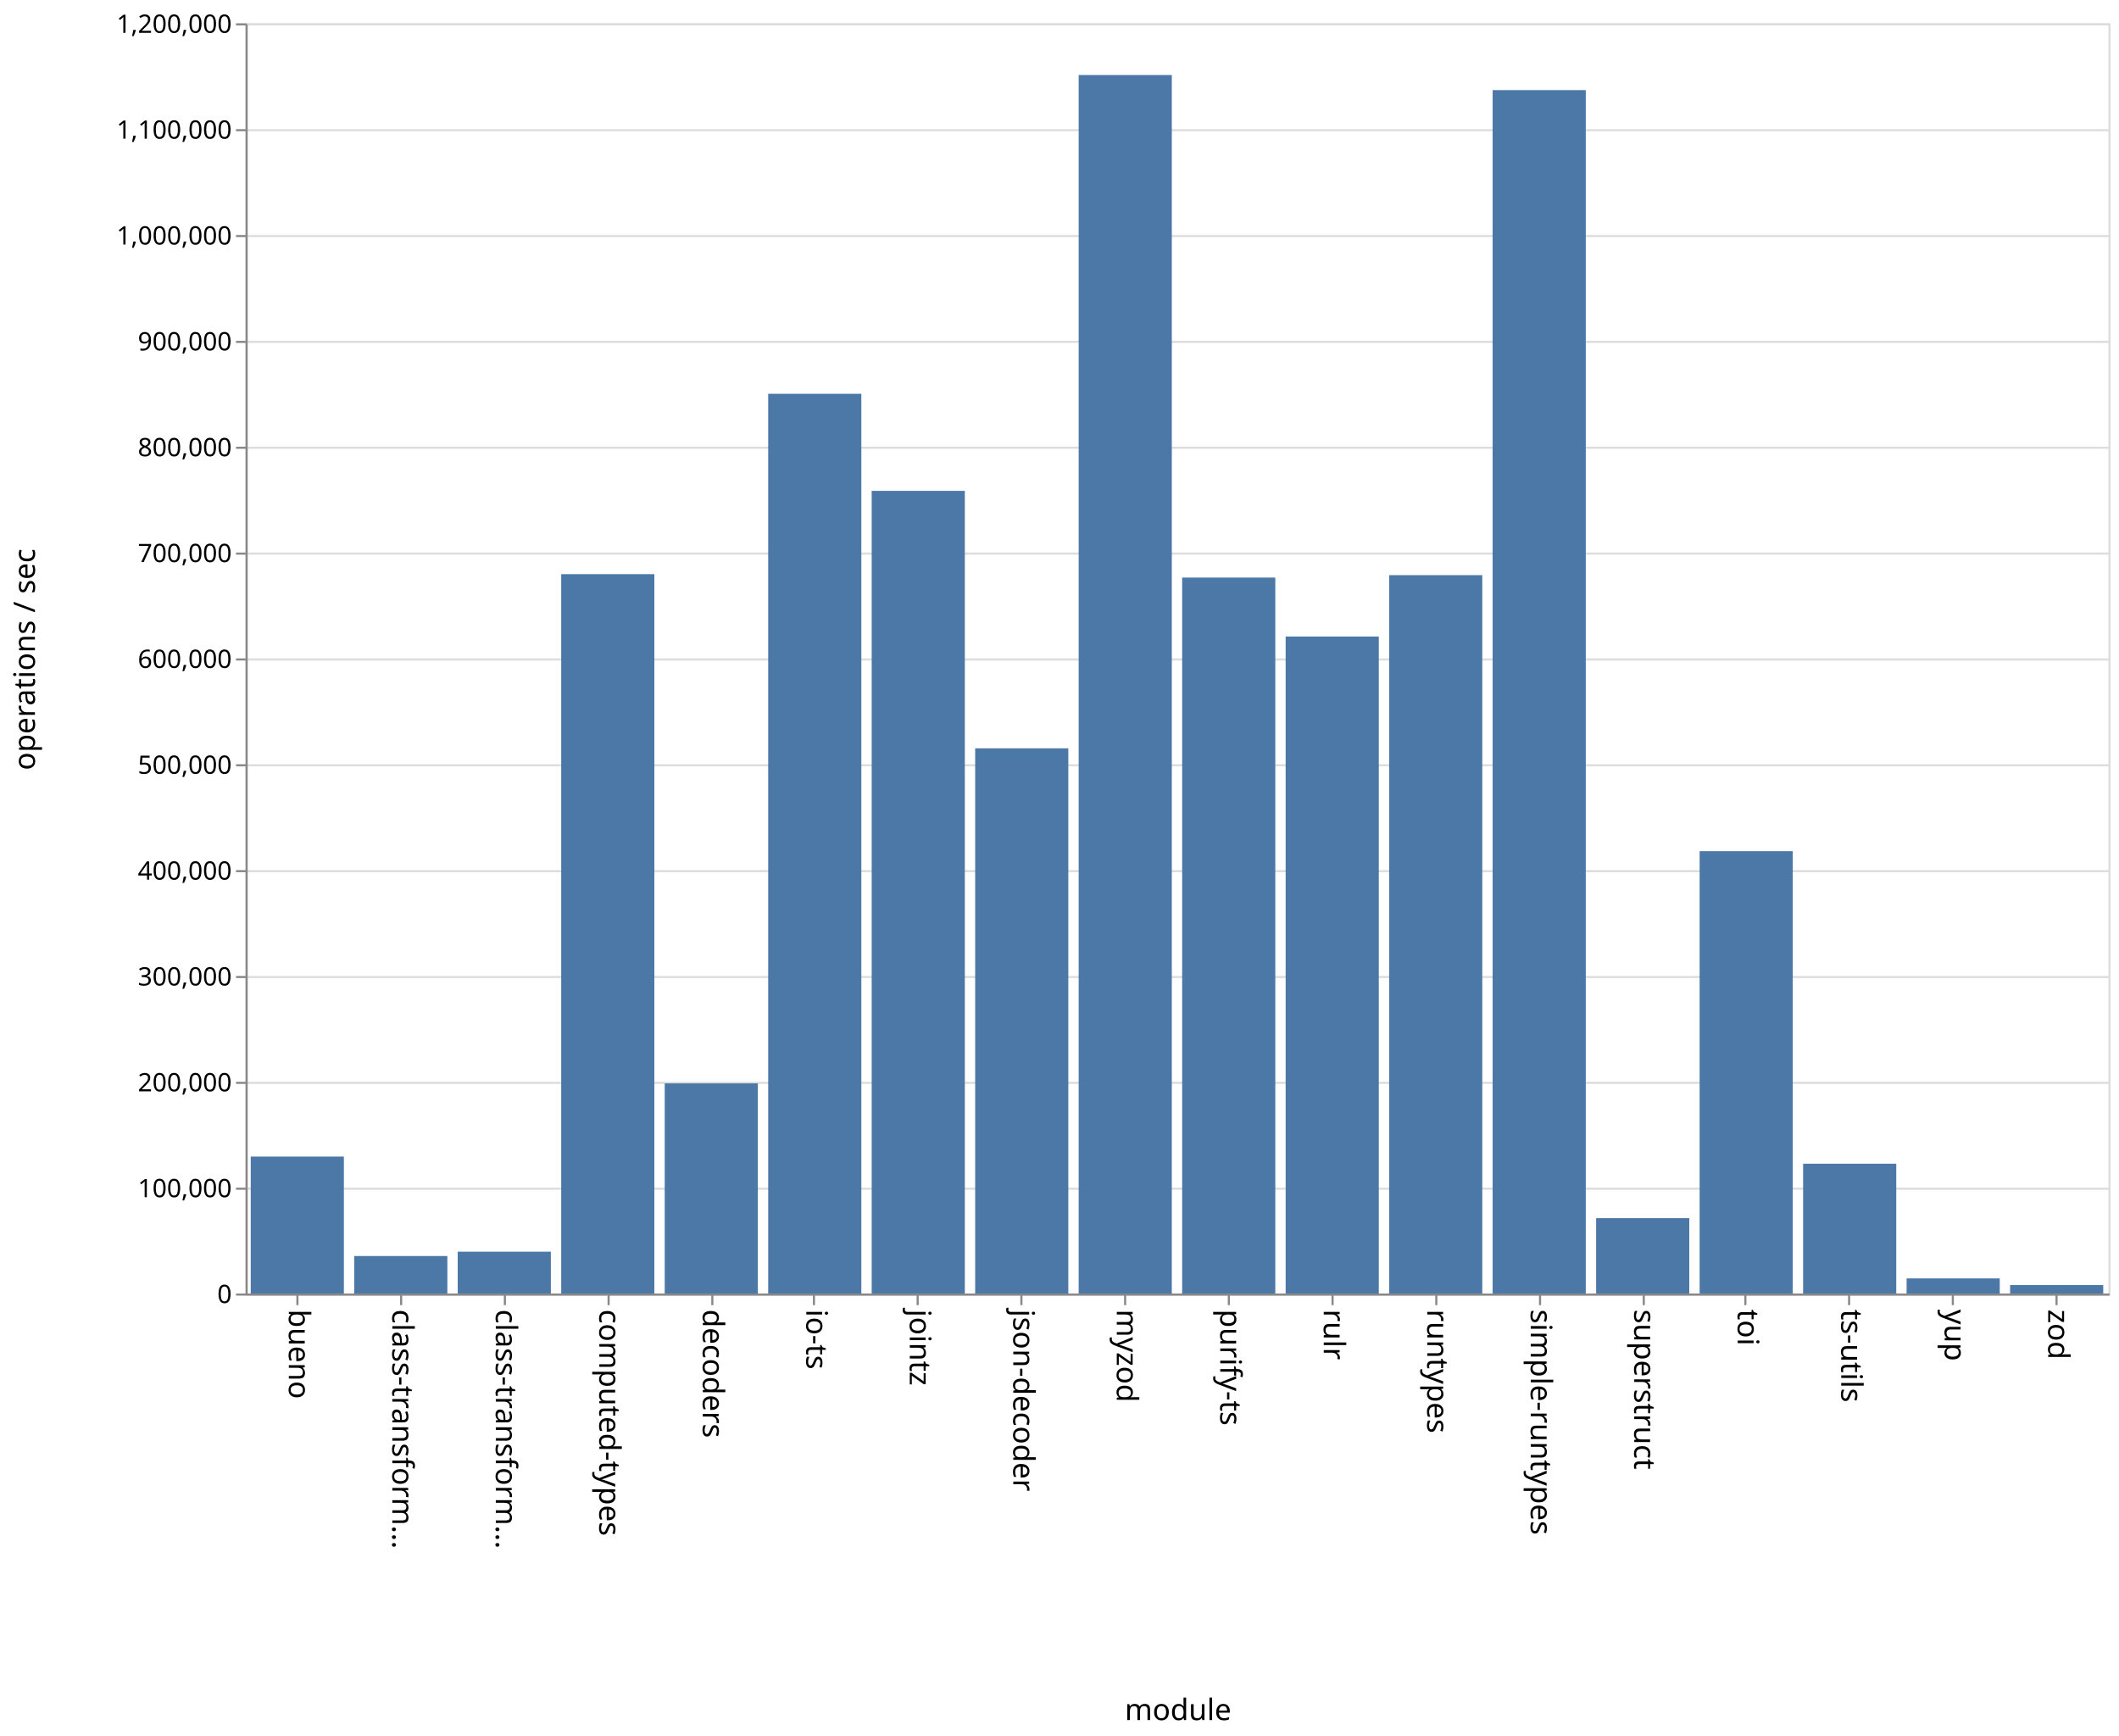
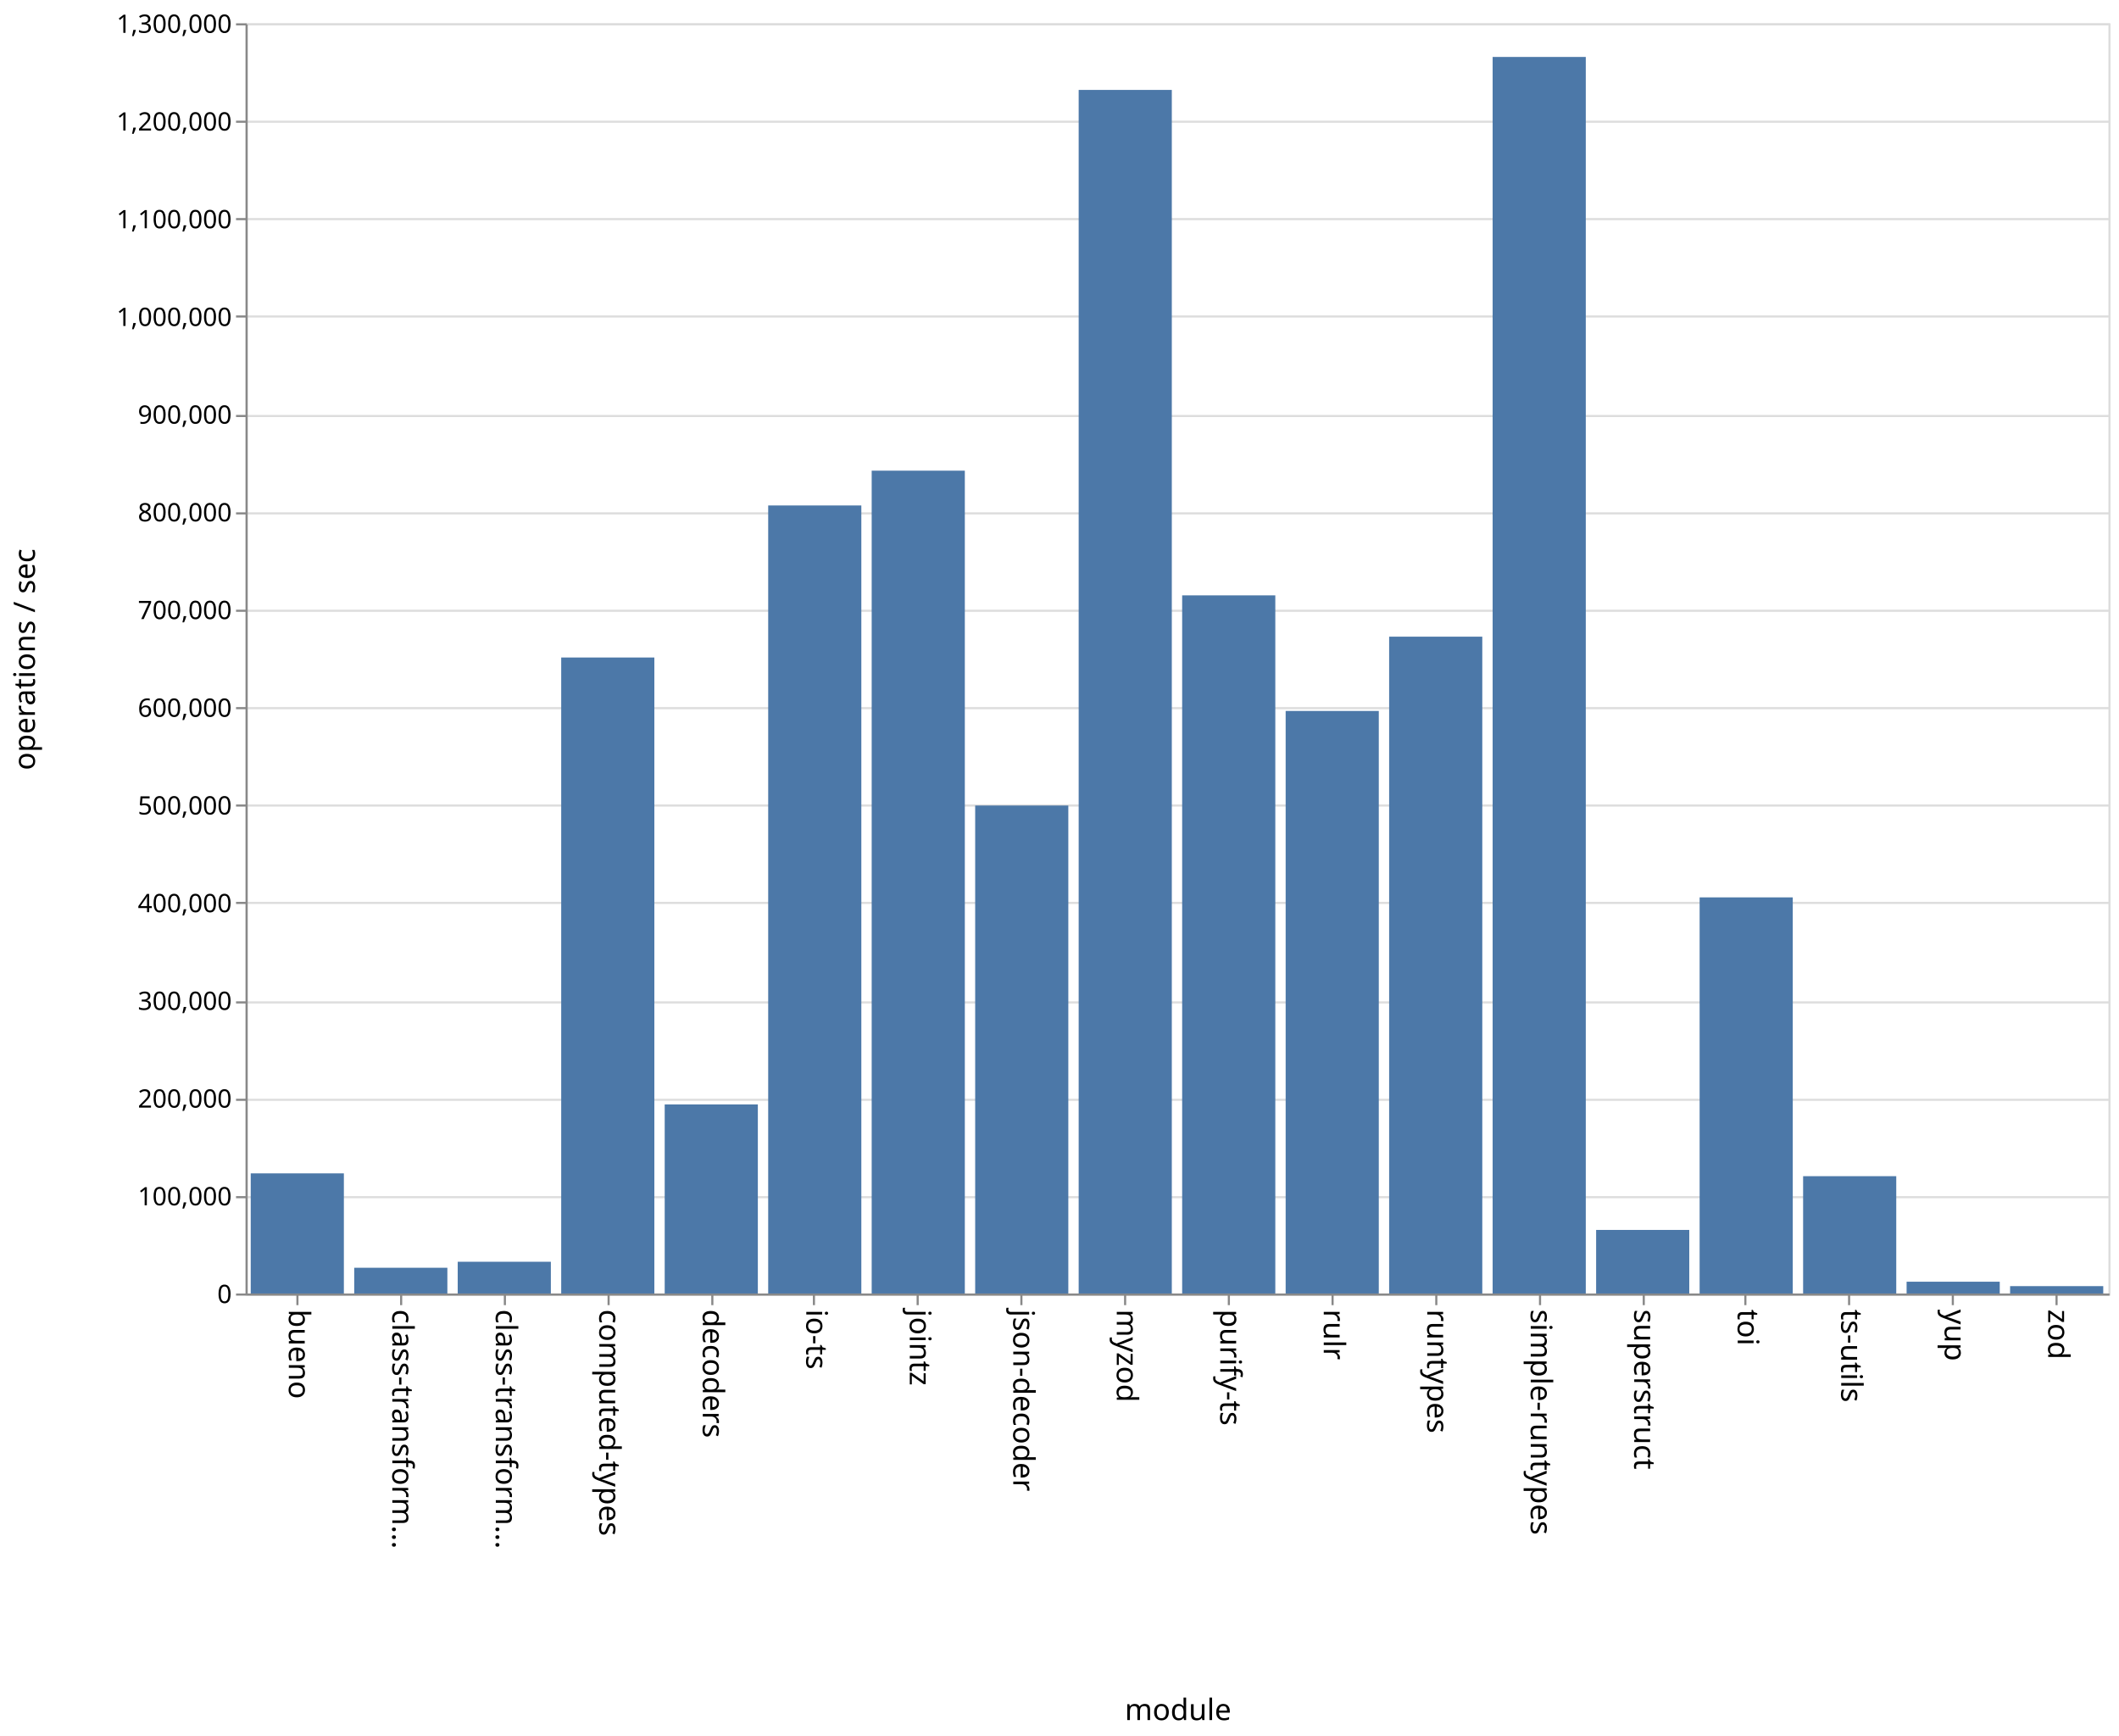
<svg xmlns="http://www.w3.org/2000/svg" class="marks" width="1001" height="820">
  <path fill="#fff" d="M0 0h1001v820H0z" />
  <g class="mark-group role-frame root" aria-roledescription="group mark container" fill="none" stroke-miterlimit="10">
    <path class="background" aria-hidden="true" d="M116.5 11.5h880v600h-880z" stroke="#ddd" />
    <g class="mark-group role-axis" aria-hidden="true">
      <path class="background" aria-hidden="true" d="M116.5 11.5z" pointer-events="none" />
      <g class="mark-rule role-axis-grid" pointer-events="none" stroke="#ddd">
-         <path d="M116.5 611.5h880M116.5 561.5h880M116.5 511.5h880M116.5 461.5h880M116.5 411.5h880M116.5 361.5h880M116.5 311.5h880M116.5 261.5h880M116.5 211.5h880M116.5 161.5h880M116.5 111.5h880M116.5 61.5h880M116.5 11.5h880" />
+         <path d="M116.5 611.5h880M116.5 565.5h880M116.5 519.5h880M116.5 473.5h880M116.5 426.5h880M116.5 380.5h880M116.5 334.5h880M116.5 288.5h880M116.5 242.5h880M116.5 196.5h880M116.5 149.5h880M116.5 103.5h880M116.5 57.5h880M116.5 11.5h880" />
      </g>
    </g>
    <g class="mark-group role-axis" aria-roledescription="axis" aria-label="X-axis titled 'module' for a discrete scale with 18 values: bueno, class-transformer-validator-async, class-transformer-validator-sync, computed-types, decoders, ending with zod">
      <path class="background" aria-hidden="true" d="M116.5 611.5z" pointer-events="none" />
      <g class="mark-rule role-axis-tick" pointer-events="none" stroke="#888">
        <path d="M140.5 611.5v5M189.5 611.5v5M238.5 611.5v5M287.5 611.5v5M336.5 611.5v5M384.5 611.5v5M433.5 611.5v5M482.5 611.5v5M531.5 611.5v5M580.5 611.5v5M629.5 611.5v5M678.5 611.5v5M727.5 611.5v5M776.5 611.5v5M824.5 611.5v5M873.5 611.5v5M922.5 611.5v5M971.5 611.5v5" />
      </g>
      <g class="mark-text role-axis-label" pointer-events="none" font-family="sans-serif" font-size="14" fill="#000">
        <text transform="rotate(90 -241.028 377.472)">
                    bueno
                </text>
        <text transform="rotate(90 -216.583 401.917)">
                    class-transform…
                </text>
        <text transform="rotate(90 -192.139 426.361)">
                    class-transform…
                </text>
        <text transform="rotate(90 -167.694 450.806)">
                    computed-types
                </text>
        <text transform="rotate(90 -143.25 475.25)">
                    decoders
                </text>
        <text transform="rotate(90 -118.806 499.694)">
                    io-ts
                </text>
        <text transform="rotate(90 -94.361 524.139)">
                    jointz
                </text>
        <text transform="rotate(90 -69.917 548.583)">
                    json-decoder
                </text>
        <text transform="rotate(90 -45.472 573.028)">
                    myzod
                </text>
        <text transform="rotate(90 -21.028 597.472)">
                    purify-ts
                </text>
        <text transform="rotate(90 3.417 621.917)">
                    rulr
                </text>
        <text transform="rotate(90 27.861 646.361)">
                    runtypes
                </text>
        <text transform="rotate(90 52.306 670.806)">
                    simple-runtypes
                </text>
        <text transform="rotate(90 76.75 695.25)">
                    superstruct
                </text>
        <text transform="rotate(90 101.194 719.694)">
                    toi
                </text>
        <text transform="rotate(90 125.639 744.139)">
                    ts-utils
                </text>
        <text transform="rotate(90 150.083 768.583)">
                    yup
                </text>
        <text transform="rotate(90 174.528 793.028)">
                    zod
                </text>
      </g>
      <path stroke="#888" d="M116.5 611.5h880" pointer-events="none" />
      <text text-anchor="middle" transform="translate(556.5 812.5)" font-family="sans-serif" font-size="14" fill="#000" pointer-events="none">
                module
            </text>
    </g>
-     <g class="mark-group role-axis" aria-roledescription="axis" aria-label="Y-axis titled 'operations / sec' for a linear scale with values from 0 to 1,200,000">
+     <g class="mark-group role-axis" aria-roledescription="axis" aria-label="Y-axis titled 'operations / sec' for a linear scale with values from 0 to 1,300,000">
      <path class="background" aria-hidden="true" d="M116.5 11.5z" pointer-events="none" />
      <g class="mark-rule role-axis-tick" pointer-events="none" stroke="#888">
-         <path d="M116.5 611.5h-5M116.5 561.5h-5M116.5 511.5h-5M116.5 461.5h-5M116.5 411.5h-5M116.5 361.5h-5M116.5 311.5h-5M116.5 261.5h-5M116.5 211.5h-5M116.5 161.5h-5M116.5 111.5h-5M116.5 61.5h-5M116.5 11.5h-5" />
+         <path d="M116.5 611.5h-5M116.5 565.5h-5M116.5 519.5h-5M116.5 473.5h-5M116.5 426.5h-5M116.5 380.5h-5M116.5 334.5h-5M116.5 288.5h-5M116.5 242.5h-5M116.5 196.5h-5M116.5 149.5h-5M116.5 103.5h-5M116.5 57.5h-5M116.5 11.5h-5" />
      </g>
      <g class="mark-text role-axis-label" pointer-events="none" text-anchor="end" font-family="sans-serif" font-size="12" fill="#000">
        <text transform="translate(109.5 615.5)">
                    0
                </text>
-         <text transform="translate(109.5 565.5)">
+         <text transform="translate(109.5 569.346)">
                    100,000
                </text>
-         <text transform="translate(109.5 515.5)">
+         <text transform="translate(109.5 523.192)">
                    200,000
                </text>
-         <text transform="translate(109.5 465.5)">
+         <text transform="translate(109.5 477.038)">
                    300,000
                </text>
-         <text transform="translate(109.5 415.5)">
+         <text transform="translate(109.5 430.885)">
                    400,000
                </text>
-         <text transform="translate(109.5 365.5)">
+         <text transform="translate(109.5 384.73)">
                    500,000
                </text>
-         <text transform="translate(109.5 315.5)">
+         <text transform="translate(109.5 338.577)">
                    600,000
                </text>
-         <text transform="translate(109.5 265.5)">
+         <text transform="translate(109.5 292.423)">
                    700,000
                </text>
-         <text transform="translate(109.5 215.5)">
+         <text transform="translate(109.5 246.27)">
                    800,000
                </text>
-         <text transform="translate(109.5 165.5)">
+         <text transform="translate(109.5 200.115)">
                    900,000
                </text>
-         <text transform="translate(109.5 115.5)">
+         <text transform="translate(109.5 153.962)">
                    1,000,000
                </text>
-         <text transform="translate(109.5 65.5)">
+         <text transform="translate(109.5 107.808)">
                    1,100,000
                </text>
+         <text transform="translate(109.5 61.654)">
+                     1,200,000
+                 </text>
        <text transform="translate(109.5 15.5)">
-                     1,200,000
+                     1,300,000
                </text>
      </g>
      <path stroke="#888" d="M116.5 611.5v-600" pointer-events="none" />
      <text text-anchor="middle" transform="rotate(-90 164 147.5)" font-family="sans-serif" font-size="14" fill="#000" pointer-events="none">
                operations / sec
            </text>
    </g>
    <g class="mark-rect role-mark marks" aria-roledescription="rect mark container" fill="#4c78a8">
-       <path aria-label="operations / sec: 129360; module: bueno" aria-roledescription="bar" d="M118.444 546.32h44V611h-44z" />
-       <path aria-label="operations / sec: 35417; module: class-transformer-validator-async" aria-roledescription="bar" d="M167.333 593.292h44V611h-44z" />
-       <path aria-label="operations / sec: 39514; module: class-transformer-validator-sync" aria-roledescription="bar" d="M216.222 591.243h44V611h-44z" />
-       <path aria-label="operations / sec: 679584; module: computed-types" aria-roledescription="bar" d="M265.111 271.208h44V611h-44z" />
-       <path aria-label="operations / sec: 198510; module: decoders" aria-roledescription="bar" d="M314 511.745h44V611h-44z" />
-       <path aria-label="operations / sec: 849968; module: io-ts" aria-roledescription="bar" d="M362.889 186.016h44V611h-44z" />
-       <path aria-label="operations / sec: 758263; module: jointz" aria-roledescription="bar" d="M411.778 231.868h44V611h-44z" />
-       <path aria-label="operations / sec: 515039; module: json-decoder" aria-roledescription="bar" d="M460.667 353.48h44V611h-44z" />
-       <path aria-label="operations / sec: 1151130; module: myzod" aria-roledescription="bar" d="M509.556 35.435h44V611h-44z" />
-       <path aria-label="operations / sec: 676355; module: purify-ts" aria-roledescription="bar" d="M558.444 272.823h44V611h-44z" />
-       <path aria-label="operations / sec: 620659; module: rulr" aria-roledescription="bar" d="M607.333 300.67h44V611h-44z" />
-       <path aria-label="operations / sec: 678642; module: runtypes" aria-roledescription="bar" d="M656.222 271.679h44V611h-44z" />
-       <path aria-label="operations / sec: 1136864; module: simple-runtypes" aria-roledescription="bar" d="M705.111 42.568h44V611h-44z" />
-       <path aria-label="operations / sec: 71194; module: superstruct" aria-roledescription="bar" d="M754 575.403h44V611h-44z" />
-       <path aria-label="operations / sec: 417885; module: toi" aria-roledescription="bar" d="M802.889 402.058h44V611h-44z" />
-       <path aria-label="operations / sec: 122622; module: ts-utils" aria-roledescription="bar" d="M851.778 549.689h44V611h-44z" />
-       <path aria-label="operations / sec: 14259; module: yup" aria-roledescription="bar" d="M900.667 603.87h44V611h-44z" />
-       <path aria-label="operations / sec: 7968; module: zod" aria-roledescription="bar" d="M949.556 607.016h44V611h-44z" />
+       <path aria-label="operations / sec: 122947; module: bueno" aria-roledescription="bar" d="M118.444 554.255h44V611h-44z" />
+       <path aria-label="operations / sec: 26349; module: class-transformer-validator-async" aria-roledescription="bar" d="M167.333 598.839h44V611h-44z" />
+       <path aria-label="operations / sec: 32489; module: class-transformer-validator-sync" aria-roledescription="bar" d="M216.222 596.005h44V611h-44z" />
+       <path aria-label="operations / sec: 650907; module: computed-types" aria-roledescription="bar" d="M265.111 310.581h44V611h-44z" />
+       <path aria-label="operations / sec: 193522; module: decoders" aria-roledescription="bar" d="M314 521.682h44V611h-44z" />
+       <path aria-label="operations / sec: 806519; module: io-ts" aria-roledescription="bar" d="M362.889 238.76h44V611h-44z" />
+       <path aria-label="operations / sec: 842133; module: jointz" aria-roledescription="bar" d="M411.778 222.323h44V611h-44z" />
+       <path aria-label="operations / sec: 499418; module: json-decoder" aria-roledescription="bar" d="M460.667 380.5h44V611h-44z" />
+       <path aria-label="operations / sec: 1231811; module: myzod" aria-roledescription="bar" d="M509.556 42.472h44V611h-44z" />
+       <path aria-label="operations / sec: 714510; module: purify-ts" aria-roledescription="bar" d="M558.444 281.226h44V611h-44z" />
+       <path aria-label="operations / sec: 596201; module: rulr" aria-roledescription="bar" d="M607.333 335.83h44V611h-44z" />
+       <path aria-label="operations / sec: 672239; module: runtypes" aria-roledescription="bar" d="M656.222 300.736h44V611h-44z" />
+       <path aria-label="operations / sec: 1265553; module: simple-runtypes" aria-roledescription="bar" d="M705.111 26.899h44V611h-44z" />
+       <path aria-label="operations / sec: 65066; module: superstruct" aria-roledescription="bar" d="M754 580.97h44V611h-44z" />
+       <path aria-label="operations / sec: 405410; module: toi" aria-roledescription="bar" d="M802.889 423.888h44V611h-44z" />
+       <path aria-label="operations / sec: 120077; module: ts-utils" aria-roledescription="bar" d="M851.778 555.58h44V611h-44z" />
+       <path aria-label="operations / sec: 12066; module: yup" aria-roledescription="bar" d="M900.667 605.431h44V611h-44z" />
+       <path aria-label="operations / sec: 7549; module: zod" aria-roledescription="bar" d="M949.556 607.516h44V611h-44z" />
    </g>
  </g>
</svg>
